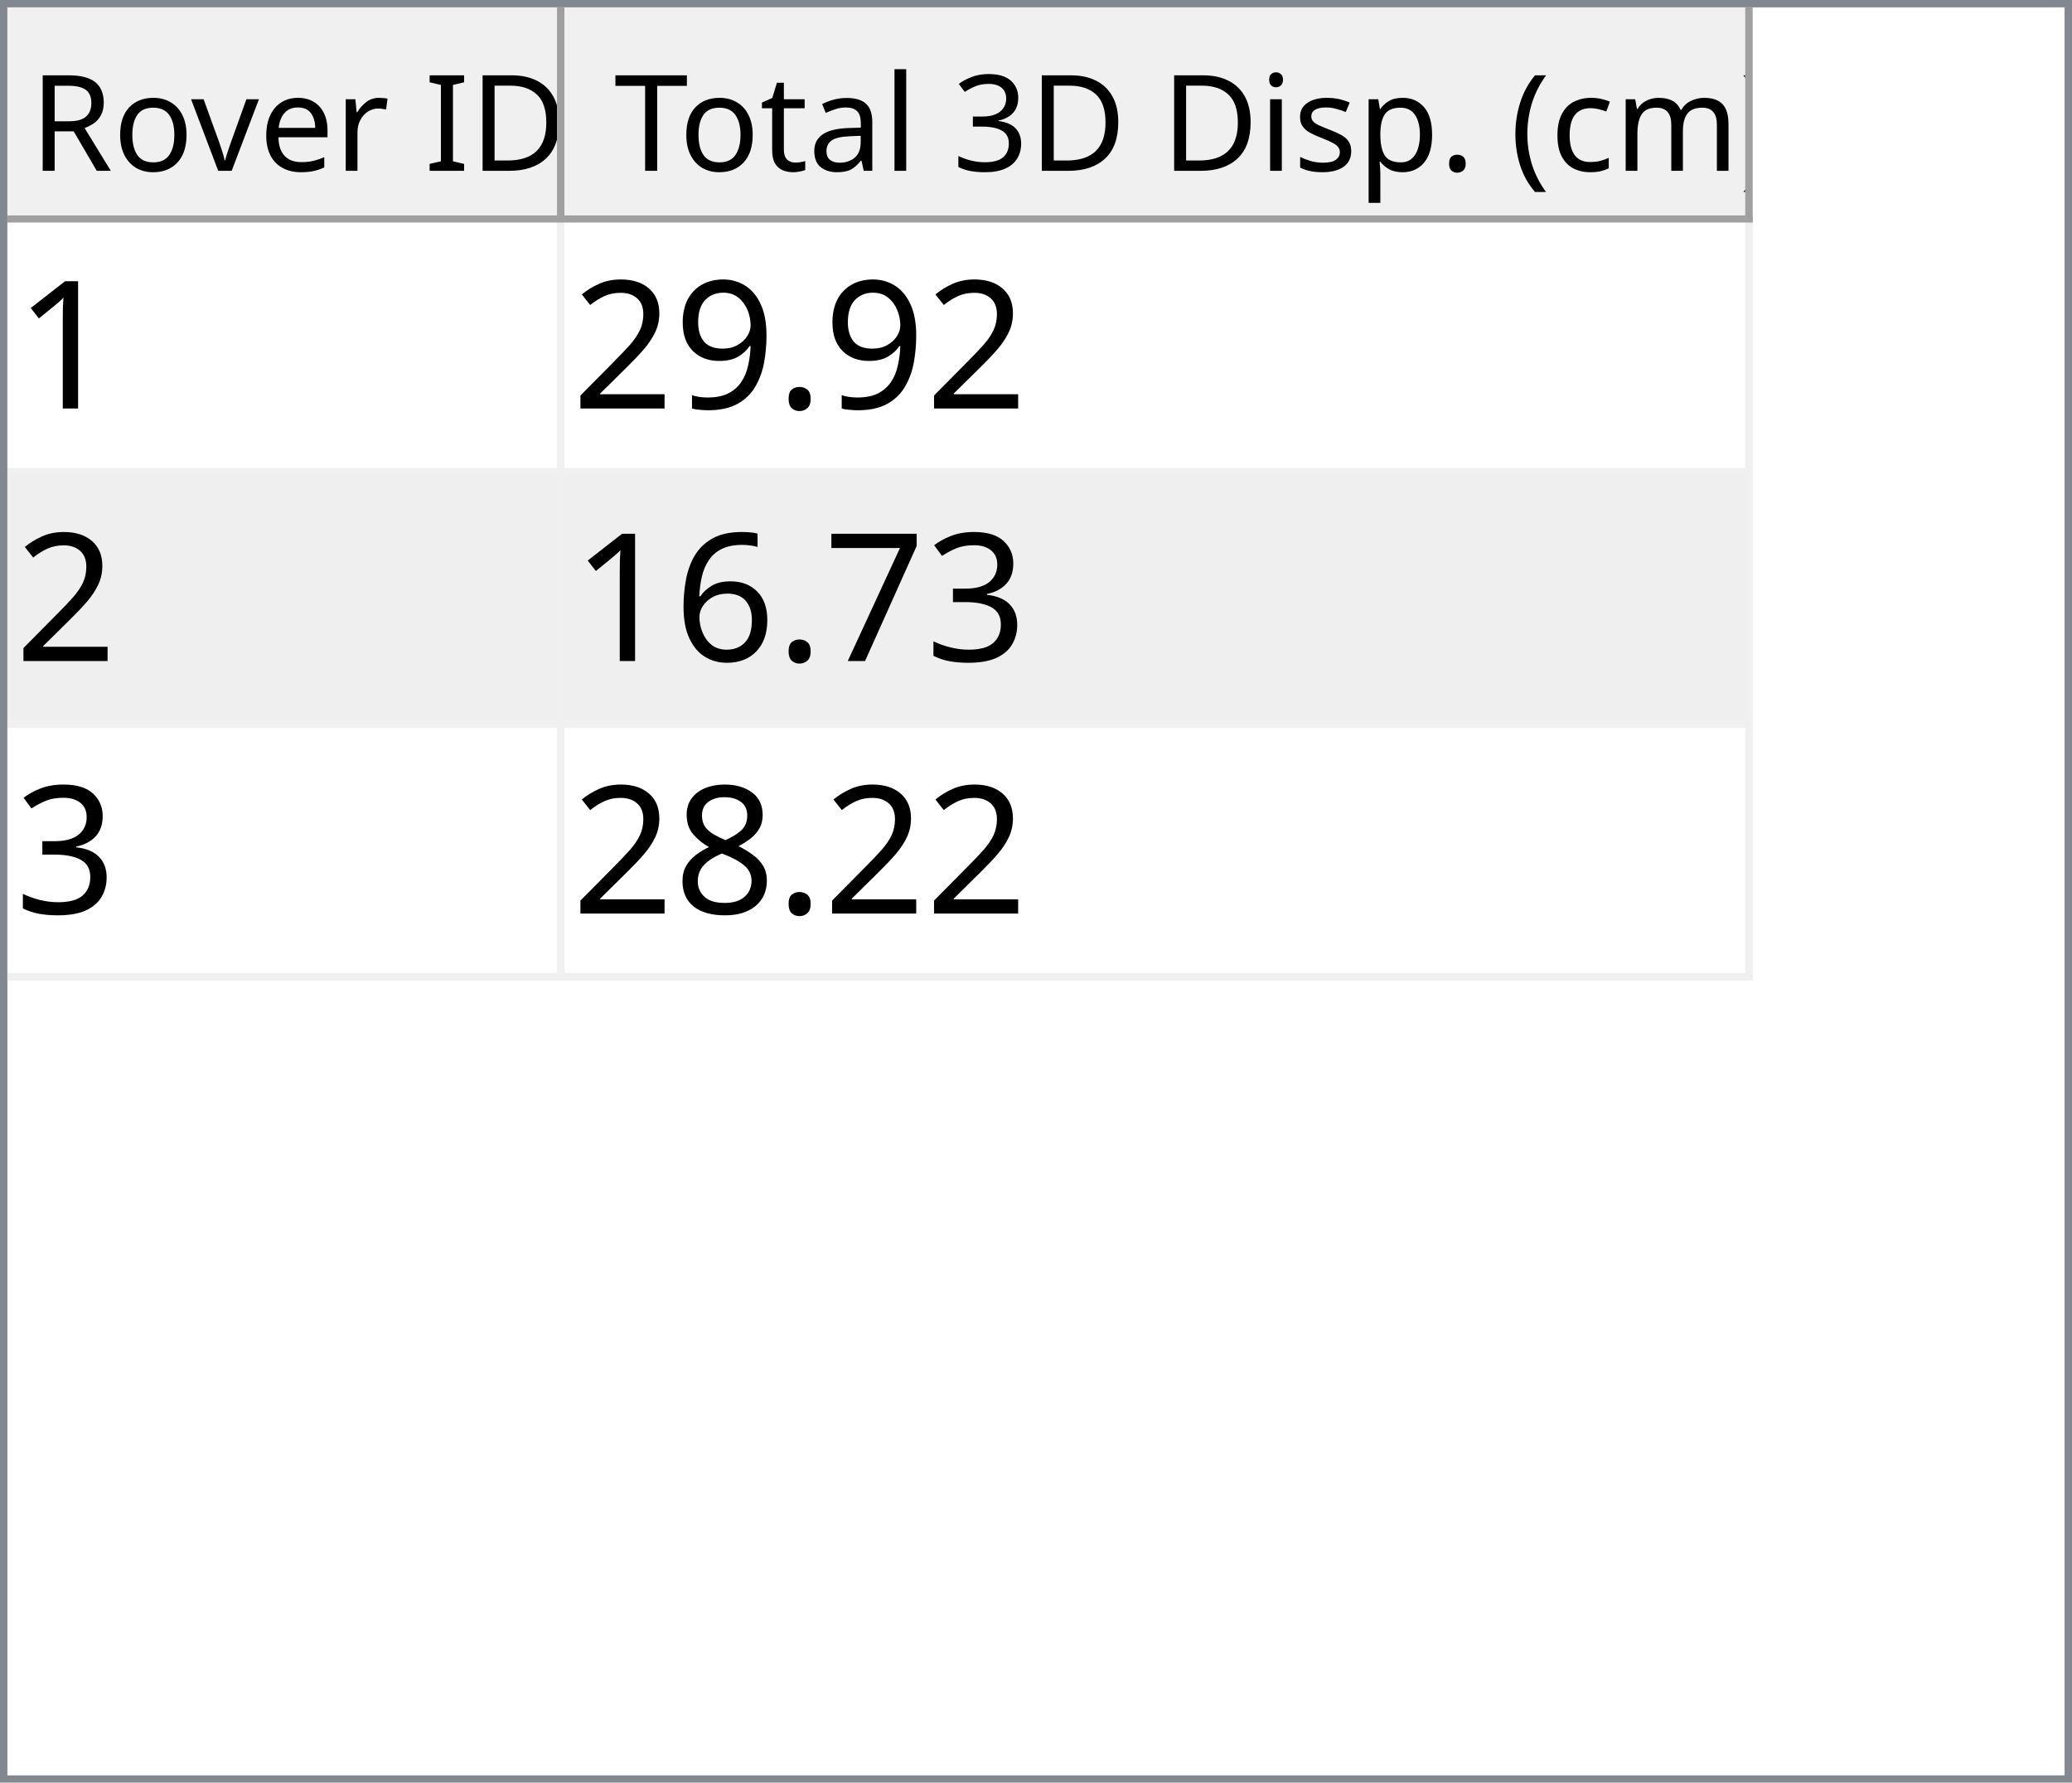
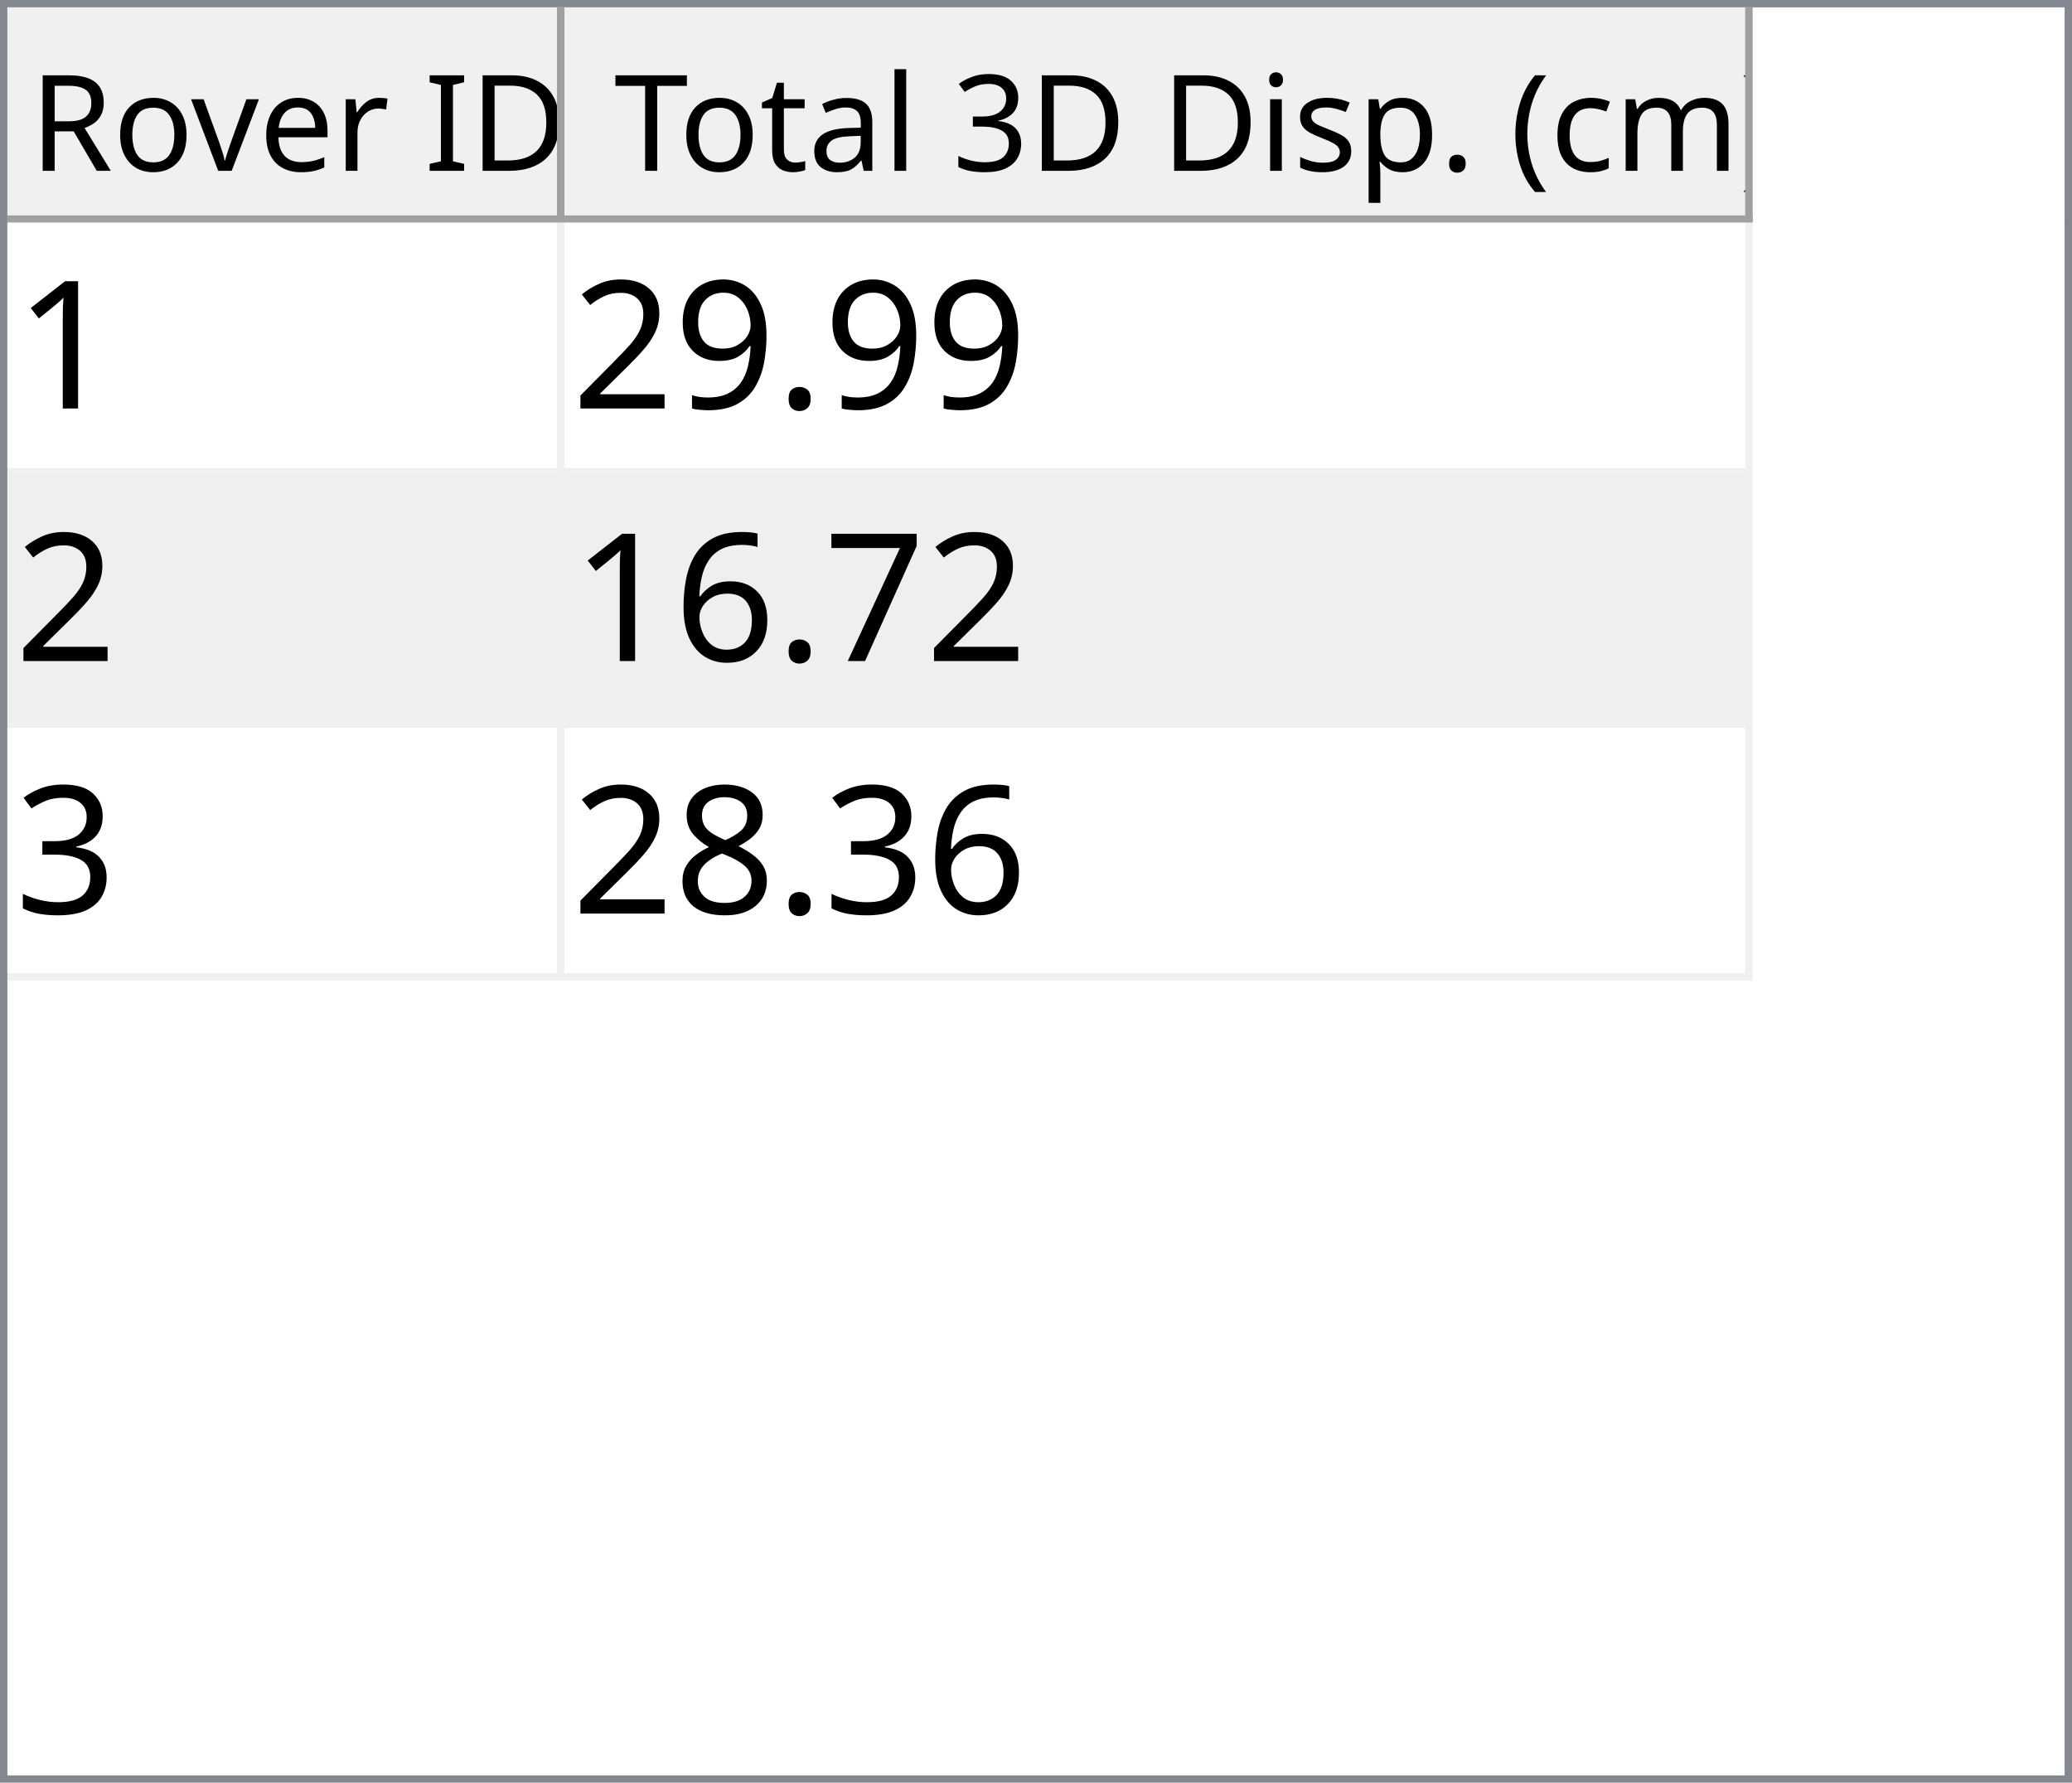
<svg xmlns="http://www.w3.org/2000/svg" style="fill-opacity:1; color-rendering:auto; color-interpolation:auto; text-rendering:auto; stroke:black; stroke-linecap:square; stroke-miterlimit:10; shape-rendering:auto; stroke-opacity:1; fill:black; stroke-dasharray:none; font-weight:normal; stroke-width:1; font-family:'Dialog'; font-style:normal; stroke-linejoin:miter; font-size:12px; stroke-dashoffset:0; image-rendering:auto;" width="279" height="240">
  <defs id="genericDefs" />
  <g>
    <defs id="defs1">
      <clipPath clipPathUnits="userSpaceOnUse" id="clipPath1">
        <path d="M0 0 L279 0 L279 240 L0 240 L0 0 Z" />
      </clipPath>
      <clipPath clipPathUnits="userSpaceOnUse" id="clipPath2">
        <path d="M0 0 L0 240 L279 240 L279 0 Z" />
      </clipPath>
      <clipPath clipPathUnits="userSpaceOnUse" id="clipPath3">
        <path d="M0 0 L0 29 L277 29 L277 0 Z" />
      </clipPath>
      <clipPath clipPathUnits="userSpaceOnUse" id="clipPath4">
        <path d="M0 0 L0 29 L75 29 L75 0 Z" />
      </clipPath>
      <clipPath clipPathUnits="userSpaceOnUse" id="clipPath5">
        <path d="M1 1 L1 28 L74 28 L74 1 Z" />
      </clipPath>
      <clipPath clipPathUnits="userSpaceOnUse" id="clipPath6">
        <path d="M0 0 L0 27 L73 27 L73 0 Z" />
      </clipPath>
      <clipPath clipPathUnits="userSpaceOnUse" id="clipPath7">
        <path d="M-0.5 -0.5 L-0.5 28.5 L74.5 28.5 L74.5 -0.5 Z" />
      </clipPath>
      <clipPath clipPathUnits="userSpaceOnUse" id="clipPath8">
        <path d="M0 0 L0 29 L160 29 L160 0 Z" />
      </clipPath>
      <clipPath clipPathUnits="userSpaceOnUse" id="clipPath9">
        <path d="M1 1 L1 28 L159 28 L159 1 Z" />
      </clipPath>
      <clipPath clipPathUnits="userSpaceOnUse" id="clipPath10">
        <path d="M0 0 L0 27 L158 27 L158 0 Z" />
      </clipPath>
      <clipPath clipPathUnits="userSpaceOnUse" id="clipPath11">
        <path d="M-0.5 -0.5 L-0.5 28.5 L159.5 28.5 L159.5 -0.5 Z" />
      </clipPath>
      <clipPath clipPathUnits="userSpaceOnUse" id="clipPath12">
        <path d="M0 0 L0 209 L277 209 L277 0 Z" />
      </clipPath>
      <clipPath clipPathUnits="userSpaceOnUse" id="clipPath13">
        <path d="M0 0 L0 102 L235 102 L235 0 Z" />
      </clipPath>
      <clipPath clipPathUnits="userSpaceOnUse" id="clipPath14">
        <path d="M-0.5 -0.5 L-0.5 101.5 L234.5 101.5 L234.5 -0.5 Z" />
      </clipPath>
      <clipPath clipPathUnits="userSpaceOnUse" id="clipPath15">
        <path d="M0 0 L0 33 L74 33 L74 0 Z" />
      </clipPath>
      <clipPath clipPathUnits="userSpaceOnUse" id="clipPath16">
        <path d="M0 0 L0 33 L159 33 L159 0 Z" />
      </clipPath>
      <font horiz-adv-x="64.551" id="font1">
        <font-face ascent="107.91" descent="25.098" units-per-em="100" style="font-style:normal; font-family:Segoe UI; font-weight:normal;" />
        <missing-glyph horiz-adv-x="64.551" d="M8.109 0 L8.109 68.266 L56.453 68.266 L56.453 0 L8.109 0 ZM15.328 7.234 L49.219 7.234 L49.219 61.031 L15.328 61.031 L15.328 7.234 Z" />
        <glyph unicode="D" horiz-adv-x="70.117" d="M9.188 0 L9.188 70.016 L28.516 70.016 Q65.531 70.016 65.531 35.891 Q65.531 19.672 55.25 9.836 Q44.969 0 27.734 0 L9.188 0 ZM17.391 62.594 L17.391 7.422 L27.828 7.422 Q41.609 7.422 49.273 14.797 Q56.938 22.172 56.938 35.688 Q56.938 62.594 28.328 62.594 L17.391 62.594 Z" />
        <glyph unicode="I" horiz-adv-x="26.611" d="M17.391 0 L9.188 0 L9.188 70.016 L17.391 70.016 L17.391 0 Z" />
        <glyph unicode=" " horiz-adv-x="27.393" d="" />
        <glyph unicode="r" horiz-adv-x="34.766" d="M34.188 41.891 Q32.078 43.5 28.125 43.5 Q23 43.5 19.555 38.672 Q16.109 33.844 16.109 25.484 L16.109 0 L8.109 0 L8.109 50 L16.109 50 L16.109 39.703 L16.312 39.703 Q18.016 44.969 21.531 47.922 Q25.047 50.875 29.391 50.875 Q32.516 50.875 34.188 50.203 L34.188 41.891 Z" />
        <glyph unicode="e" horiz-adv-x="52.295" d="M48.297 23 L12.984 23 Q13.188 14.656 17.484 10.109 Q21.781 5.562 29.297 5.562 Q37.75 5.562 44.828 11.141 L44.828 3.609 Q38.234 -1.172 27.391 -1.172 Q16.797 -1.172 10.742 5.641 Q4.688 12.453 4.688 24.812 Q4.688 36.469 11.305 43.82 Q17.922 51.172 27.734 51.172 Q37.547 51.172 42.922 44.828 Q48.297 38.484 48.297 27.203 L48.297 23 ZM40.094 29.781 Q40.047 36.719 36.75 40.578 Q33.453 44.438 27.594 44.438 Q21.922 44.438 17.969 40.383 Q14.016 36.328 13.094 29.781 L40.094 29.781 Z" />
        <glyph unicode="v" horiz-adv-x="47.9" d="M47.406 50 L27.484 0 L19.625 0 L0.688 50 L9.469 50 L22.172 13.672 Q23.578 9.672 23.922 6.688 L24.125 6.688 Q24.609 10.453 25.688 13.484 L38.969 50 L47.406 50 Z" />
        <glyph unicode="o" horiz-adv-x="58.594" d="M29 -1.172 Q17.922 -1.172 11.305 5.836 Q4.688 12.844 4.688 24.422 Q4.688 37.016 11.57 44.094 Q18.453 51.172 30.172 51.172 Q41.359 51.172 47.633 44.289 Q53.906 37.406 53.906 25.203 Q53.906 13.234 47.141 6.031 Q40.375 -1.172 29 -1.172 ZM29.594 44.438 Q21.875 44.438 17.383 39.188 Q12.891 33.938 12.891 24.703 Q12.891 15.828 17.43 10.695 Q21.969 5.562 29.594 5.562 Q37.359 5.562 41.531 10.594 Q45.703 15.625 45.703 24.906 Q45.703 34.281 41.531 39.359 Q37.359 44.438 29.594 44.438 Z" />
        <glyph unicode="R" horiz-adv-x="59.814" d="M59.375 0 L49.609 0 L37.891 19.625 Q36.281 22.359 34.766 24.289 Q33.25 26.219 31.664 27.438 Q30.078 28.656 28.25 29.219 Q26.422 29.781 24.125 29.781 L17.391 29.781 L17.391 0 L9.188 0 L9.188 70.016 L30.078 70.016 Q34.672 70.016 38.555 68.867 Q42.438 67.719 45.289 65.375 Q48.141 63.031 49.758 59.547 Q51.375 56.062 51.375 51.375 Q51.375 47.703 50.273 44.656 Q49.172 41.609 47.148 39.211 Q45.125 36.812 42.266 35.133 Q39.406 33.453 35.844 32.516 L35.844 32.328 Q37.594 31.547 38.891 30.547 Q40.188 29.547 41.359 28.18 Q42.531 26.812 43.68 25.078 Q44.828 23.344 46.234 21.047 L59.375 0 ZM17.391 62.594 L17.391 37.203 L28.516 37.203 Q31.594 37.203 34.203 38.133 Q36.812 39.062 38.719 40.797 Q40.625 42.531 41.703 45.047 Q42.781 47.562 42.781 50.688 Q42.781 56.297 39.141 59.445 Q35.5 62.594 28.609 62.594 L17.391 62.594 Z" />
        <glyph unicode=")" horiz-adv-x="30.176" d="M8.297 -15.922 L1.172 -15.922 Q16.406 2.344 16.406 26.812 Q16.406 51.469 1.078 70.016 L8.297 70.016 Q23.531 52.156 23.531 26.703 Q23.531 1.375 8.297 -15.922 Z" />
        <glyph unicode="m" horiz-adv-x="86.133" d="M79.109 0 L71.094 0 L71.094 28.719 Q71.094 37.016 68.531 40.727 Q65.969 44.438 59.906 44.438 Q54.781 44.438 51.195 39.75 Q47.609 35.062 47.609 28.516 L47.609 0 L39.594 0 L39.594 29.688 Q39.594 44.438 28.219 44.438 Q22.953 44.438 19.531 40.016 Q16.109 35.594 16.109 28.516 L16.109 0 L8.109 0 L8.109 50 L16.109 50 L16.109 42.094 L16.312 42.094 Q21.625 51.172 31.844 51.172 Q36.969 51.172 40.773 48.312 Q44.578 45.453 46 40.828 Q51.562 51.172 62.594 51.172 Q79.109 51.172 79.109 30.812 L79.109 0 Z" />
        <glyph unicode="c" horiz-adv-x="46.191" d="M42.188 2.297 Q36.422 -1.172 28.516 -1.172 Q17.828 -1.172 11.258 5.789 Q4.688 12.75 4.688 23.828 Q4.688 36.188 11.766 43.68 Q18.844 51.172 30.672 51.172 Q37.25 51.172 42.281 48.734 L42.281 40.531 Q36.719 44.438 30.375 44.438 Q22.703 44.438 17.797 38.945 Q12.891 33.453 12.891 24.516 Q12.891 15.719 17.508 10.641 Q22.125 5.562 29.891 5.562 Q36.422 5.562 42.188 9.906 L42.188 2.297 Z" />
        <glyph unicode="(" horiz-adv-x="30.176" d="M29.109 -15.922 L21.969 -15.922 Q6.844 1.375 6.844 26.703 Q6.844 52.156 21.969 70.016 L29.203 70.016 Q13.875 51.469 13.875 26.812 Q13.875 2.344 29.109 -15.922 Z" />
        <glyph unicode="." horiz-adv-x="21.68" d="M10.891 -1.078 Q8.641 -1.078 7.055 0.539 Q5.469 2.156 5.469 4.391 Q5.469 6.641 7.055 8.273 Q8.641 9.906 10.891 9.906 Q13.188 9.906 14.797 8.273 Q16.406 6.641 16.406 4.391 Q16.406 2.156 14.797 0.539 Q13.188 -1.078 10.891 -1.078 Z" />
        <glyph unicode="p" horiz-adv-x="58.789" d="M16.312 7.234 L16.109 7.234 L16.109 -23 L8.109 -23 L8.109 50 L16.109 50 L16.109 41.219 L16.312 41.219 Q22.219 51.172 33.594 51.172 Q43.266 51.172 48.688 44.461 Q54.109 37.75 54.109 26.469 Q54.109 13.922 48 6.375 Q41.891 -1.172 31.297 -1.172 Q21.578 -1.172 16.312 7.234 ZM16.109 27.391 L16.109 20.406 Q16.109 14.203 20.141 9.883 Q24.172 5.562 30.375 5.562 Q37.641 5.562 41.773 11.133 Q45.906 16.703 45.906 26.609 Q45.906 34.969 42.047 39.703 Q38.188 44.438 31.594 44.438 Q24.609 44.438 20.359 39.578 Q16.109 34.719 16.109 27.391 Z" />
        <glyph unicode="s" horiz-adv-x="42.432" d="M5.078 1.812 L5.078 10.406 Q11.625 5.562 19.484 5.562 Q30.031 5.562 30.031 12.594 Q30.031 14.594 29.125 15.992 Q28.219 17.391 26.68 18.461 Q25.141 19.531 23.07 20.383 Q21 21.234 18.609 22.172 Q15.281 23.484 12.766 24.828 Q10.25 26.172 8.57 27.859 Q6.891 29.547 6.031 31.695 Q5.172 33.844 5.172 36.719 Q5.172 40.234 6.789 42.945 Q8.406 45.656 11.086 47.484 Q13.766 49.312 17.211 50.242 Q20.656 51.172 24.312 51.172 Q30.812 51.172 35.938 48.922 L35.938 40.828 Q30.422 44.438 23.25 44.438 Q21 44.438 19.195 43.922 Q17.391 43.406 16.094 42.477 Q14.797 41.547 14.086 40.258 Q13.375 38.969 13.375 37.406 Q13.375 35.453 14.086 34.133 Q14.797 32.812 16.164 31.789 Q17.531 30.766 19.484 29.938 Q21.438 29.109 23.922 28.125 Q27.25 26.859 29.883 25.516 Q32.516 24.172 34.375 22.484 Q36.234 20.797 37.234 18.602 Q38.234 16.406 38.234 13.375 Q38.234 9.672 36.602 6.938 Q34.969 4.203 32.234 2.398 Q29.5 0.594 25.93 -0.289 Q22.359 -1.172 18.453 -1.172 Q10.75 -1.172 5.078 1.812 Z" />
        <glyph unicode="i" horiz-adv-x="24.219" d="M12.203 62.703 Q10.062 62.703 8.547 64.164 Q7.031 65.625 7.031 67.875 Q7.031 70.125 8.547 71.609 Q10.062 73.094 12.203 73.094 Q14.406 73.094 15.945 71.609 Q17.484 70.125 17.484 67.875 Q17.484 65.719 15.945 64.211 Q14.406 62.703 12.203 62.703 ZM16.109 0 L8.109 0 L8.109 50 L16.109 50 L16.109 0 Z" />
        <glyph unicode="3" horiz-adv-x="53.906" d="M46.531 19.828 Q46.531 15.094 44.75 11.211 Q42.969 7.328 39.719 4.57 Q36.469 1.812 31.93 0.297 Q27.391 -1.219 21.922 -1.219 Q11.922 -1.219 6 2.594 L6 11.188 Q13.094 5.609 22.219 5.609 Q25.875 5.609 28.828 6.539 Q31.781 7.469 33.906 9.227 Q36.031 10.984 37.18 13.477 Q38.328 15.969 38.328 19.094 Q38.328 32.812 18.797 32.812 L12.984 32.812 L12.984 39.594 L18.5 39.594 Q35.797 39.594 35.797 52.484 Q35.797 64.406 22.609 64.406 Q15.188 64.406 8.688 59.422 L8.688 67.188 Q15.375 71.188 24.609 71.188 Q29 71.188 32.57 69.969 Q36.141 68.75 38.68 66.555 Q41.219 64.359 42.609 61.281 Q44 58.203 44 54.5 Q44 40.672 30.031 36.719 L30.031 36.531 Q33.594 36.141 36.625 34.797 Q39.656 33.453 41.852 31.305 Q44.047 29.156 45.289 26.25 Q46.531 23.344 46.531 19.828 Z" />
        <glyph unicode="l" horiz-adv-x="24.219" d="M16.109 0 L8.109 0 L8.109 74.031 L16.109 74.031 L16.109 0 Z" />
        <glyph unicode="a" horiz-adv-x="50.879" d="M43.891 0 L35.891 0 L35.891 7.812 L35.688 7.812 Q30.469 -1.172 20.312 -1.172 Q12.844 -1.172 8.617 2.781 Q4.391 6.734 4.391 13.281 Q4.391 27.297 20.906 29.594 L35.891 31.688 Q35.891 44.438 25.594 44.438 Q16.547 44.438 9.281 38.281 L9.281 46.484 Q16.656 51.172 26.266 51.172 Q43.891 51.172 43.891 32.516 L43.891 0 ZM35.891 25.297 L23.828 23.641 Q18.266 22.859 15.43 20.875 Q12.594 18.891 12.594 13.875 Q12.594 10.203 15.211 7.883 Q17.828 5.562 22.172 5.562 Q28.125 5.562 32.008 9.742 Q35.891 13.922 35.891 20.312 L35.891 25.297 Z" />
        <glyph unicode="t" horiz-adv-x="33.887" d="M31.297 0.484 Q28.469 -1.078 23.828 -1.078 Q10.688 -1.078 10.688 13.578 L10.688 43.172 L2.094 43.172 L2.094 50 L10.688 50 L10.688 62.203 L18.703 64.797 L18.703 50 L31.297 50 L31.297 43.172 L18.703 43.172 L18.703 14.984 Q18.703 9.969 20.414 7.82 Q22.125 5.672 26.078 5.672 Q29.109 5.672 31.297 7.328 L31.297 0.484 Z" />
        <glyph unicode="T" horiz-adv-x="52.393" d="M50.594 62.594 L30.375 62.594 L30.375 0 L22.172 0 L22.172 62.594 L2 62.594 L2 70.016 L50.594 70.016 L50.594 62.594 Z" />
      </font>
      <font horiz-adv-x="75.0" id="font2">
        <font-face ascent="100.537" descent="21.973" units-per-em="100" style="font-style:normal; font-family:sans-serif; font-weight:normal;" />
        <missing-glyph horiz-adv-x="75.0" d="M12.5 0 L12.5 62.5 L62.5 62.5 L62.5 0 L12.5 0 ZM14.062 1.562 L60.938 1.562 L60.938 60.938 L14.062 60.938 L14.062 1.562 Z" />
        <glyph unicode="1" horiz-adv-x="55.615" d="M37.25 0 L28.469 0 L28.469 56 Q25.297 52.984 20.141 49.953 Q14.984 46.922 10.891 45.406 L10.891 53.906 Q18.266 57.375 23.781 62.305 Q29.297 67.234 31.594 71.875 L37.25 71.875 L37.25 0 Z" />
        <glyph unicode="." horiz-adv-x="27.783" d="M9.078 0 L9.078 10.016 L19.094 10.016 L19.094 0 L9.078 0 Z" />
        <glyph unicode="9" horiz-adv-x="55.615" d="M5.469 16.547 L13.922 17.328 Q14.984 11.375 18.016 8.688 Q21.047 6 25.781 6 Q29.828 6 32.883 7.859 Q35.938 9.719 37.891 12.82 Q39.844 15.922 41.164 21.195 Q42.484 26.469 42.484 31.938 Q42.484 32.516 42.438 33.688 Q39.797 29.5 35.234 26.883 Q30.672 24.266 25.344 24.266 Q16.453 24.266 10.305 30.711 Q4.156 37.156 4.156 47.703 Q4.156 58.594 10.578 65.234 Q17 71.875 26.656 71.875 Q33.641 71.875 39.43 68.117 Q45.219 64.359 48.219 57.398 Q51.219 50.438 51.219 37.25 Q51.219 23.531 48.242 15.406 Q45.266 7.281 39.383 3.031 Q33.5 -1.219 25.594 -1.219 Q17.188 -1.219 11.867 3.445 Q6.547 8.109 5.469 16.547 ZM41.453 48.141 Q41.453 55.719 37.43 60.156 Q33.406 64.594 27.734 64.594 Q21.875 64.594 17.531 59.812 Q13.188 55.031 13.188 47.406 Q13.188 40.578 17.312 36.305 Q21.438 32.031 27.484 32.031 Q33.594 32.031 37.523 36.305 Q41.453 40.578 41.453 48.141 Z" />
        <glyph unicode="2" horiz-adv-x="55.615" d="M50.344 8.453 L50.344 0 L3.031 0 Q2.938 3.172 4.047 6.109 Q5.859 10.938 9.836 15.625 Q13.812 20.312 21.344 26.469 Q33.016 36.031 37.117 41.625 Q41.219 47.219 41.219 52.203 Q41.219 57.422 37.477 61.008 Q33.734 64.594 27.734 64.594 Q21.391 64.594 17.578 60.789 Q13.766 56.984 13.719 50.25 L4.688 51.172 Q5.609 61.281 11.664 66.578 Q17.719 71.875 27.938 71.875 Q38.234 71.875 44.242 66.164 Q50.25 60.453 50.25 52 Q50.25 47.703 48.492 43.555 Q46.734 39.406 42.656 34.812 Q38.578 30.219 29.109 22.219 Q21.188 15.578 18.945 13.211 Q16.703 10.844 15.234 8.453 L50.344 8.453 Z" />
-         <glyph unicode="3" horiz-adv-x="55.615" d="M4.203 18.891 L12.984 20.062 Q14.5 12.594 18.141 9.297 Q21.781 6 27 6 Q33.203 6 37.477 10.297 Q41.75 14.594 41.75 20.953 Q41.75 27 37.797 30.93 Q33.844 34.859 27.734 34.859 Q25.25 34.859 21.531 33.891 L22.516 41.609 Q23.391 41.5 23.922 41.5 Q29.547 41.5 34.039 44.43 Q38.531 47.359 38.531 53.469 Q38.531 58.297 35.258 61.477 Q31.984 64.656 26.812 64.656 Q21.688 64.656 18.266 61.43 Q14.844 58.203 13.875 51.766 L5.078 53.328 Q6.688 62.156 12.398 67.016 Q18.109 71.875 26.609 71.875 Q32.469 71.875 37.398 69.359 Q42.328 66.844 44.945 62.5 Q47.562 58.156 47.562 53.266 Q47.562 48.641 45.07 44.828 Q42.578 41.016 37.703 38.766 Q44.047 37.312 47.562 32.695 Q51.078 28.078 51.078 21.141 Q51.078 11.766 44.242 5.25 Q37.406 -1.266 26.953 -1.266 Q17.531 -1.266 11.305 4.352 Q5.078 9.969 4.203 18.891 Z" />
        <glyph unicode="7" horiz-adv-x="55.615" d="M4.734 62.203 L4.734 70.656 L51.078 70.656 L51.078 63.812 Q44.234 56.547 37.523 44.484 Q30.812 32.422 27.156 19.672 Q24.516 10.688 23.781 0 L14.75 0 Q14.891 8.453 18.062 20.414 Q21.234 32.375 27.172 43.484 Q33.109 54.594 39.797 62.203 L4.734 62.203 Z" />
        <glyph unicode="6" horiz-adv-x="55.615" d="M49.75 54.047 L41.016 53.375 Q39.844 58.547 37.703 60.891 Q34.125 64.656 28.906 64.656 Q24.703 64.656 21.531 62.312 Q17.391 59.281 14.992 53.469 Q12.594 47.656 12.5 36.922 Q15.672 41.75 20.266 44.094 Q24.859 46.438 29.891 46.438 Q38.672 46.438 44.852 39.969 Q51.031 33.5 51.031 23.25 Q51.031 16.5 48.125 10.719 Q45.219 4.938 40.141 1.859 Q35.062 -1.219 28.609 -1.219 Q17.625 -1.219 10.695 6.859 Q3.766 14.938 3.766 33.5 Q3.766 54.25 11.422 63.672 Q18.109 71.875 29.438 71.875 Q37.891 71.875 43.289 67.141 Q48.688 62.406 49.75 54.047 ZM13.875 23.188 Q13.875 18.656 15.797 14.508 Q17.719 10.359 21.188 8.18 Q24.656 6 28.469 6 Q34.031 6 38.039 10.492 Q42.047 14.984 42.047 22.703 Q42.047 30.125 38.086 34.398 Q34.125 38.672 28.125 38.672 Q22.172 38.672 18.023 34.398 Q13.875 30.125 13.875 23.188 Z" />
+         <glyph unicode="3" horiz-adv-x="55.615" d="M4.203 18.891 L12.984 20.062 Q14.5 12.594 18.141 9.297 Q21.781 6 27 6 Q33.203 6 37.477 10.297 Q41.75 14.594 41.75 20.953 Q41.75 27 37.797 30.93 Q33.844 34.859 27.734 34.859 Q25.25 34.859 21.531 33.891 L22.516 41.609 Q23.391 41.5 23.922 41.5 Q29.547 41.5 34.039 44.43 Q38.531 47.359 38.531 53.469 Q38.531 58.297 35.258 61.477 Q31.984 64.656 26.812 64.656 Q21.688 64.656 18.266 61.43 Q14.844 58.203 13.875 51.766 L5.078 53.328 Q6.688 62.156 12.398 67.016 Q18.109 71.875 26.609 71.875 Q32.469 71.875 37.398 69.359 Q42.328 66.844 44.945 62.5 Q47.562 58.156 47.562 53.266 Q47.562 48.641 45.07 44.828 Q42.578 41.016 37.703 38.766 Q44.047 37.312 47.562 32.695 Q51.078 28.078 51.078 21.141 Q51.078 11.766 44.242 5.25 Q37.406 -1.266 26.953 -1.266 Q17.531 -1.266 11.305 4.352 Q5.078 9.969 4.203 18.891 Z" />
        <glyph unicode="8" horiz-adv-x="55.615" d="M17.672 38.812 Q12.203 40.828 9.57 44.539 Q6.938 48.25 6.938 53.422 Q6.938 61.234 12.555 66.555 Q18.172 71.875 27.484 71.875 Q36.859 71.875 42.578 66.43 Q48.297 60.984 48.297 53.172 Q48.297 48.188 45.68 44.508 Q43.062 40.828 37.75 38.812 Q44.344 36.672 47.781 31.883 Q51.219 27.094 51.219 20.453 Q51.219 11.281 44.727 5.031 Q38.234 -1.219 27.641 -1.219 Q17.047 -1.219 10.547 5.055 Q4.047 11.328 4.047 20.703 Q4.047 27.688 7.594 32.398 Q11.141 37.109 17.672 38.812 ZM15.922 53.719 Q15.922 48.641 19.195 45.414 Q22.469 42.188 27.688 42.188 Q32.766 42.188 36.016 45.383 Q39.266 48.578 39.266 53.219 Q39.266 58.062 35.914 61.359 Q32.562 64.656 27.594 64.656 Q22.562 64.656 19.242 61.43 Q15.922 58.203 15.922 53.719 ZM13.094 20.656 Q13.094 16.891 14.875 13.375 Q16.656 9.859 20.172 7.93 Q23.688 6 27.734 6 Q34.031 6 38.133 10.055 Q42.234 14.109 42.234 20.359 Q42.234 26.703 38.016 30.859 Q33.797 35.016 27.438 35.016 Q21.234 35.016 17.164 30.914 Q13.094 26.812 13.094 20.656 Z" />
      </font>
    </defs>
    <g style="fill:white; stroke:white;">
      <rect x="0" y="0" width="279" style="clip-path:url(#clipPath1); stroke:none;" height="240" />
    </g>
    <g style="fill:white; text-rendering:optimizeSpeed; color-rendering:optimizeSpeed; image-rendering:optimizeSpeed; shape-rendering:crispEdges; stroke:white; color-interpolation:sRGB;">
      <rect x="0" width="279" height="240" y="0" style="stroke:none;" />
      <path style="stroke:none;" d="M0 240 L279 240 L279 0 L0 0 Z" />
    </g>
    <g style="fill:rgb(240,240,240); font-size:18px; font-family:'Segoe UI'; stroke:rgb(240,240,240);">
      <rect x="0" y="0" width="279" style="clip-path:url(#clipPath2); stroke:none;" height="240" />
    </g>
    <g style="fill:rgb(130,135,144); font-size:18px; font-family:'Segoe UI'; stroke:rgb(130,135,144);">
      <path d="M0 0 L279 0 L279 240 L0 240 L0 0 ZM1 1 L278 1 L278 239 L1 239 L1 1 Z" style="fill-rule:evenodd; clip-path:url(#clipPath2); stroke:none;" />
    </g>
    <g style="fill:white; font-size:18px; font-family:'Segoe UI'; stroke:white;" transform="translate(1,1)">
      <rect x="0" y="0" width="277" style="clip-path:url(#clipPath3); stroke:none;" height="29" />
    </g>
    <g style="fill:rgb(240,240,240); font-size:18px; font-family:'Segoe UI'; stroke:rgb(240,240,240);" transform="translate(1,1)">
      <rect x="0" y="0" width="75" style="clip-path:url(#clipPath4); stroke:none;" height="29" />
    </g>
    <g style="font-family:'Segoe UI'; font-size:18px;" transform="translate(2,2)">
      <text x="2" xml:space="preserve" y="21" style="clip-path:url(#clipPath6); stroke:none;">Rover ID</text>
    </g>
    <g transform="translate(1.5,1.5)" style="fill:rgb(160,160,160); font-size:18px; font-family:'Segoe UI'; stroke:rgb(160,160,160); stroke-linejoin:bevel;">
      <line x1="74" x2="74" y1="0" style="fill:none; clip-path:url(#clipPath7);" y2="28" />
    </g>
    <g transform="matrix(1,0,0,1,1,1) translate(0.5,0.5)" style="fill:rgb(160,160,160); font-size:18px; font-family:'Segoe UI'; stroke:rgb(160,160,160); stroke-linejoin:bevel;">
      <line x1="0" x2="74" y1="28" style="fill:none; clip-path:url(#clipPath7);" y2="28" />
    </g>
    <g style="fill:rgb(240,240,240); font-size:18px; font-family:'Segoe UI'; stroke:rgb(240,240,240);" transform="translate(76,1)">
      <rect x="0" y="0" width="160" style="clip-path:url(#clipPath8); stroke:none;" height="29" />
    </g>
    <g style="font-family:'Segoe UI'; font-size:18px;" transform="translate(77,2)">
      <text x="1" xml:space="preserve" y="21" style="clip-path:url(#clipPath10); stroke:none;"> Total 3D Disp. (cm)</text>
    </g>
    <g transform="translate(76.5,1.5)" style="fill:rgb(160,160,160); font-size:18px; font-family:'Segoe UI'; stroke:rgb(160,160,160); stroke-linejoin:bevel;">
      <line x1="159" x2="159" y1="0" style="fill:none; clip-path:url(#clipPath11);" y2="28" />
    </g>
    <g transform="matrix(1,0,0,1,76,1) translate(0.5,0.5)" style="fill:rgb(160,160,160); font-size:18px; font-family:'Segoe UI'; stroke:rgb(160,160,160); stroke-linejoin:bevel;">
      <line x1="0" x2="159" y1="28" style="fill:none; clip-path:url(#clipPath11);" y2="28" />
    </g>
    <g style="fill:white; font-size:18px; font-family:'Segoe UI'; stroke:white;" transform="translate(1,30)">
      <rect x="0" y="0" width="277" style="clip-path:url(#clipPath12); stroke:none;" height="209" />
    </g>
    <g style="fill:rgb(240,240,240); font-size:24px; font-family:sans-serif; stroke:rgb(240,240,240);" transform="translate(1,30)">
      <rect x="0" y="0" width="235" style="clip-path:url(#clipPath13); stroke:none;" height="102" />
      <line transform="translate(0.5,0.5)" x1="0" x2="234" y1="33" style="clip-path:url(#clipPath14); fill:none; stroke-linejoin:bevel;" y2="33" />
    </g>
    <g transform="matrix(1,0,0,1,1,30) translate(0.5,0.5)" style="fill:rgb(240,240,240); font-size:24px; font-family:sans-serif; stroke:rgb(240,240,240); stroke-linejoin:bevel;">
      <line x1="0" x2="234" y1="67" style="fill:none; clip-path:url(#clipPath14);" y2="67" />
    </g>
    <g transform="matrix(1,0,0,1,1,30) translate(0.5,0.5)" style="fill:rgb(240,240,240); font-size:24px; font-family:sans-serif; stroke:rgb(240,240,240); stroke-linejoin:bevel;">
      <line x1="0" x2="234" y1="101" style="fill:none; clip-path:url(#clipPath14);" y2="101" />
    </g>
    <g transform="matrix(1,0,0,1,1,30) translate(0.5,0.5)" style="fill:rgb(240,240,240); font-size:24px; font-family:sans-serif; stroke:rgb(240,240,240); stroke-linejoin:bevel;">
      <line x1="74" x2="74" y1="0" style="fill:none; clip-path:url(#clipPath14);" y2="101" />
    </g>
    <g transform="matrix(1,0,0,1,1,30) translate(0.5,0.5)" style="fill:rgb(240,240,240); font-size:24px; font-family:sans-serif; stroke:rgb(240,240,240); stroke-linejoin:bevel;">
      <line x1="234" x2="234" y1="0" style="fill:none; clip-path:url(#clipPath14);" y2="101" />
    </g>
    <g style="fill:white; font-size:24px; font-family:sans-serif; stroke:white;" transform="matrix(1,0,0,1,1,30)">
      <rect x="0" y="0" width="74" style="clip-path:url(#clipPath15); stroke:none;" height="33" />
      <text x="1" y="25" style="fill:black; clip-path:url(#clipPath15); stroke:none;" xml:space="preserve">1</text>
    </g>
    <g style="fill:white; font-size:24px; font-family:sans-serif; stroke:white;" transform="matrix(1,0,0,1,1,30) translate(75,0)">
      <rect x="0" y="0" width="159" style="clip-path:url(#clipPath16); stroke:none;" height="33" />
-       <text x="1" y="25" style="fill:black; clip-path:url(#clipPath16); stroke:none;" xml:space="preserve">29.92</text>
+       <text x="1" y="25" style="fill:black; clip-path:url(#clipPath16); stroke:none;" xml:space="preserve">29.99</text>
    </g>
    <g style="fill:rgb(239,239,239); font-size:24px; font-family:sans-serif; stroke:rgb(239,239,239);" transform="matrix(1,0,0,1,1,30) translate(0,34)">
      <rect x="0" y="0" width="74" style="clip-path:url(#clipPath15); stroke:none;" height="33" />
      <text x="1" y="25" style="fill:black; clip-path:url(#clipPath15); stroke:none;" xml:space="preserve">2</text>
    </g>
    <g style="fill:rgb(239,239,239); font-size:24px; font-family:sans-serif; stroke:rgb(239,239,239);" transform="matrix(1,0,0,1,1,30) translate(75,34)">
      <rect x="0" y="0" width="159" style="clip-path:url(#clipPath16); stroke:none;" height="33" />
-       <text x="1" y="25" style="fill:black; clip-path:url(#clipPath16); stroke:none;" xml:space="preserve">16.73</text>
+       <text x="1" y="25" style="fill:black; clip-path:url(#clipPath16); stroke:none;" xml:space="preserve">16.72</text>
    </g>
    <g style="fill:white; font-size:24px; font-family:sans-serif; stroke:white;" transform="matrix(1,0,0,1,1,30) translate(0,68)">
      <rect x="0" y="0" width="74" style="clip-path:url(#clipPath15); stroke:none;" height="33" />
      <text x="1" y="25" style="fill:black; clip-path:url(#clipPath15); stroke:none;" xml:space="preserve">3</text>
    </g>
    <g style="fill:white; font-size:24px; font-family:sans-serif; stroke:white;" transform="matrix(1,0,0,1,1,30) translate(75,68)">
      <rect x="0" y="0" width="159" style="clip-path:url(#clipPath16); stroke:none;" height="33" />
-       <text x="1" y="25" style="fill:black; clip-path:url(#clipPath16); stroke:none;" xml:space="preserve">28.22</text>
+       <text x="1" y="25" style="fill:black; clip-path:url(#clipPath16); stroke:none;" xml:space="preserve">28.36</text>
    </g>
  </g>
</svg>
